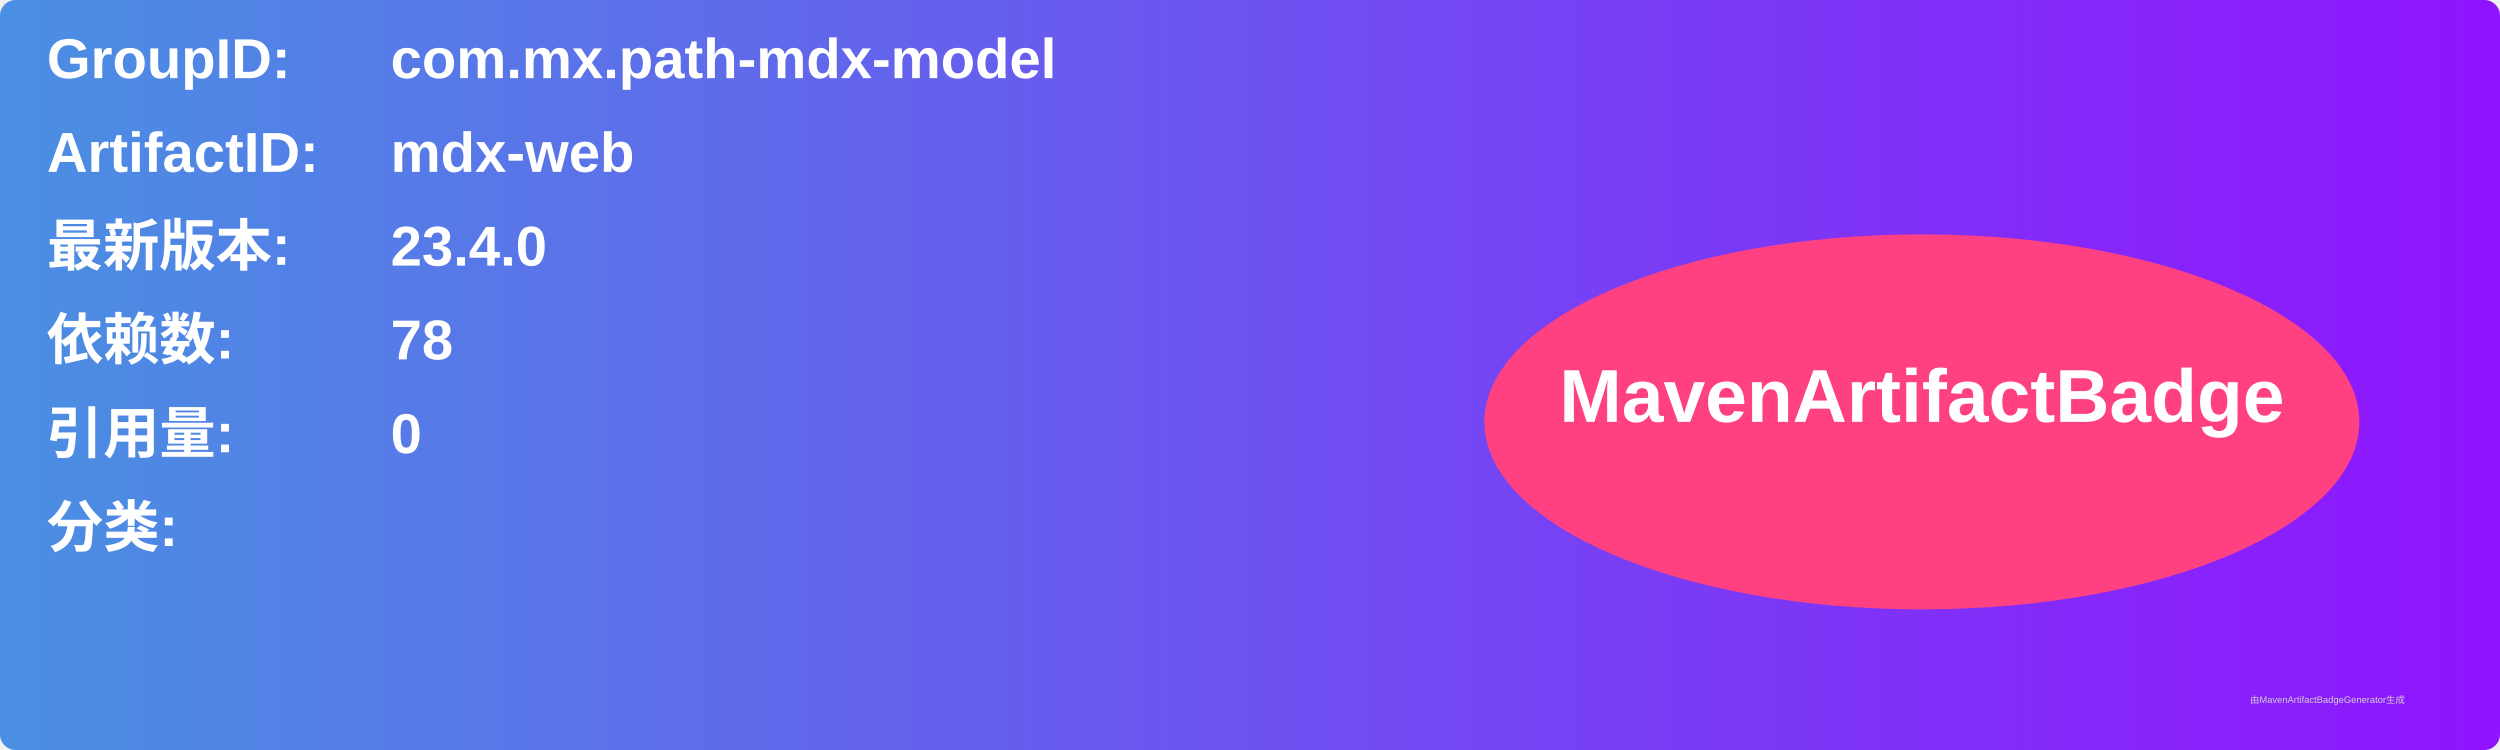
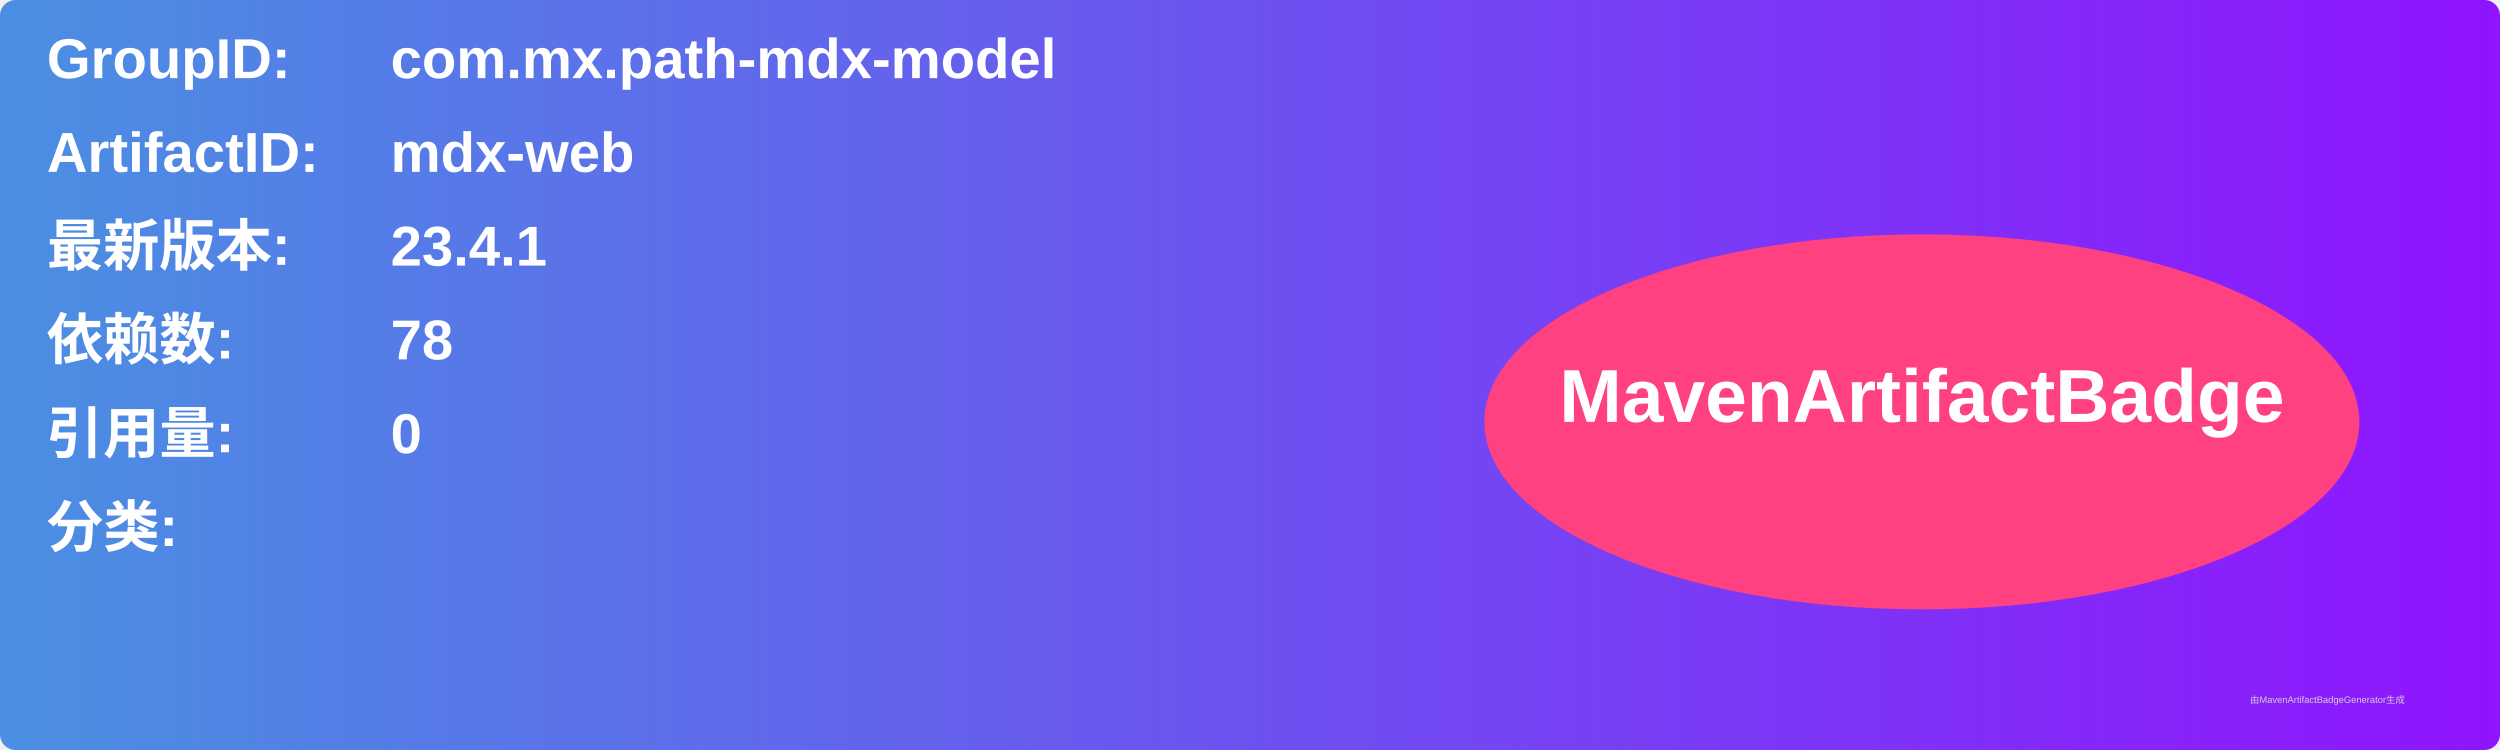
<svg xmlns="http://www.w3.org/2000/svg" width="800" height="240" viewBox="0 0 800 240">
  <linearGradient id="grad" x1="0%" y1="0%" x2="100%" y2="0%">
    <stop offset="0%" stop-color="#4a90e2" />
    <stop offset="100%" stop-color="#9013fe" />
  </linearGradient>
  <rect width="100%" height="100%" rx="5" ry="5" fill="url(#grad)" />
  <g transform="translate(15, 15)">
    <text x="0" y="10" font-family="Arial" font-size="18" fill="white" font-weight="bold" width="260">GroupID:</text>
    <text x="110" y="10" font-family="Arial" font-size="18" fill="white" font-weight="bold" width="460">com.mx.path-mdx-model</text>
    <text x="0" y="40" font-family="Arial" font-size="18" fill="white" font-weight="bold" width="260">ArtifactID:</text>
    <text x="110" y="40" font-family="Arial" font-size="18" fill="white" font-weight="bold" width="460">mdx-web</text>
    <text x="0" y="70" font-family="Arial" font-size="18" fill="white" font-weight="bold">最新版本:</text>
    <text x="110" y="70" font-family="Arial" font-size="18" fill="white" font-weight="bold">
-       <tspan font-weight="bold">23.4.0</tspan>
+       <tspan font-weight="bold">23.4.1</tspan>
    </text>
    <text x="0" y="100" font-family="Arial" font-size="18" fill="white" font-weight="bold">依赖数: </text>
    <text x="110" y="100" font-family="Arial" font-size="18" fill="white">
      <tspan font-weight="bold">78</tspan>
    </text>
    <text x="0" y="130" font-family="Arial" font-size="18" fill="white" font-weight="bold">引用量: </text>
    <text x="110" y="130" font-family="Arial" font-size="18" fill="white">
      <tspan font-weight="bold">0</tspan>
    </text>
    <text x="0" y="160" font-family="Arial" font-size="18" fill="white" font-weight="bold">分类:</text>
    <text x="10" y="190" font-family="Arial" font-size="10" fill="white">
      <tspan font-weight="bold" />
    </text>
    <ellipse cx="600" cy="120" rx="140" ry="60" fill="#ff4081" />
    <text x="600" y="120" text-anchor="middle" font-family="Arial" font-size="24" fill="white" font-weight="bold">MavenArtifactBadge</text>
  </g>
  <text x="720" y="225" font-family="Arial" font-size="3" fill="#d0d0d0">由MavenArtifactBadgeGenerator生成</text>
</svg>
